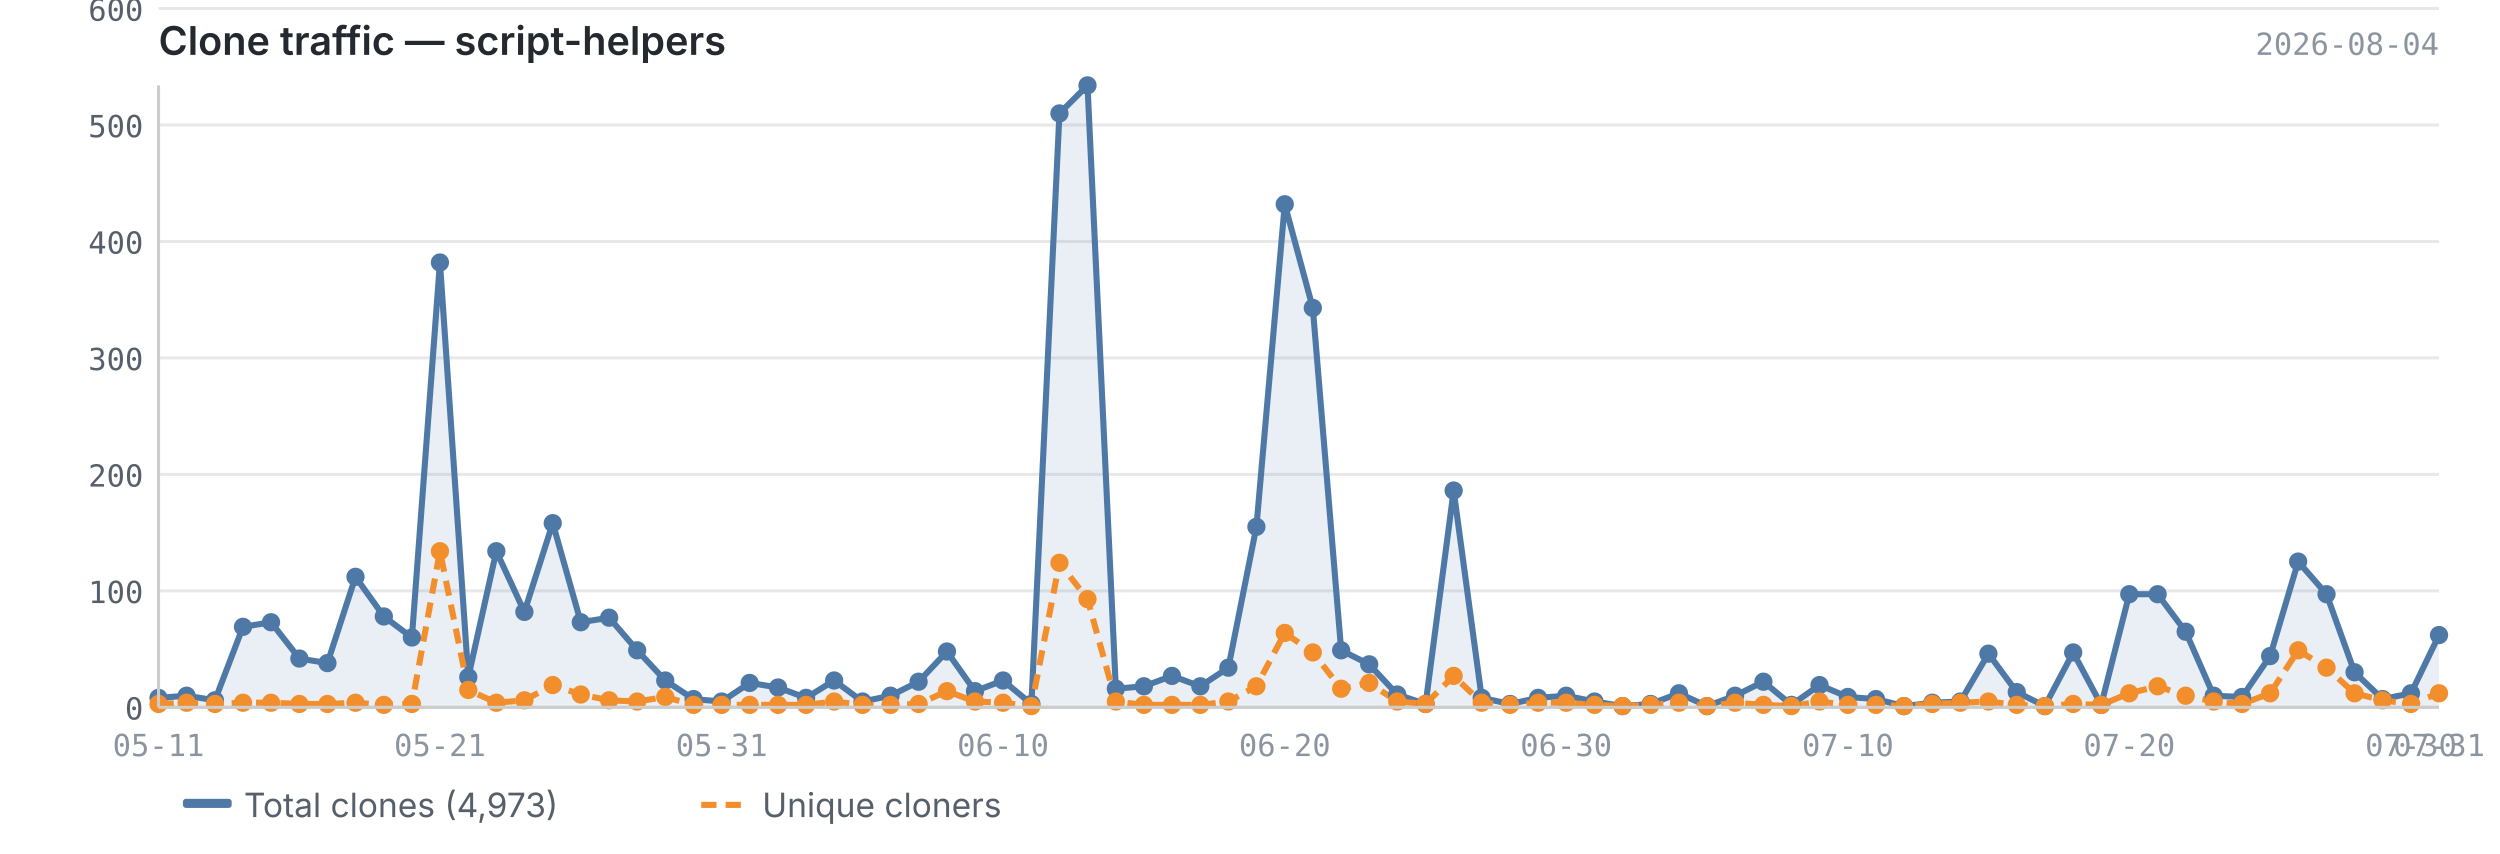
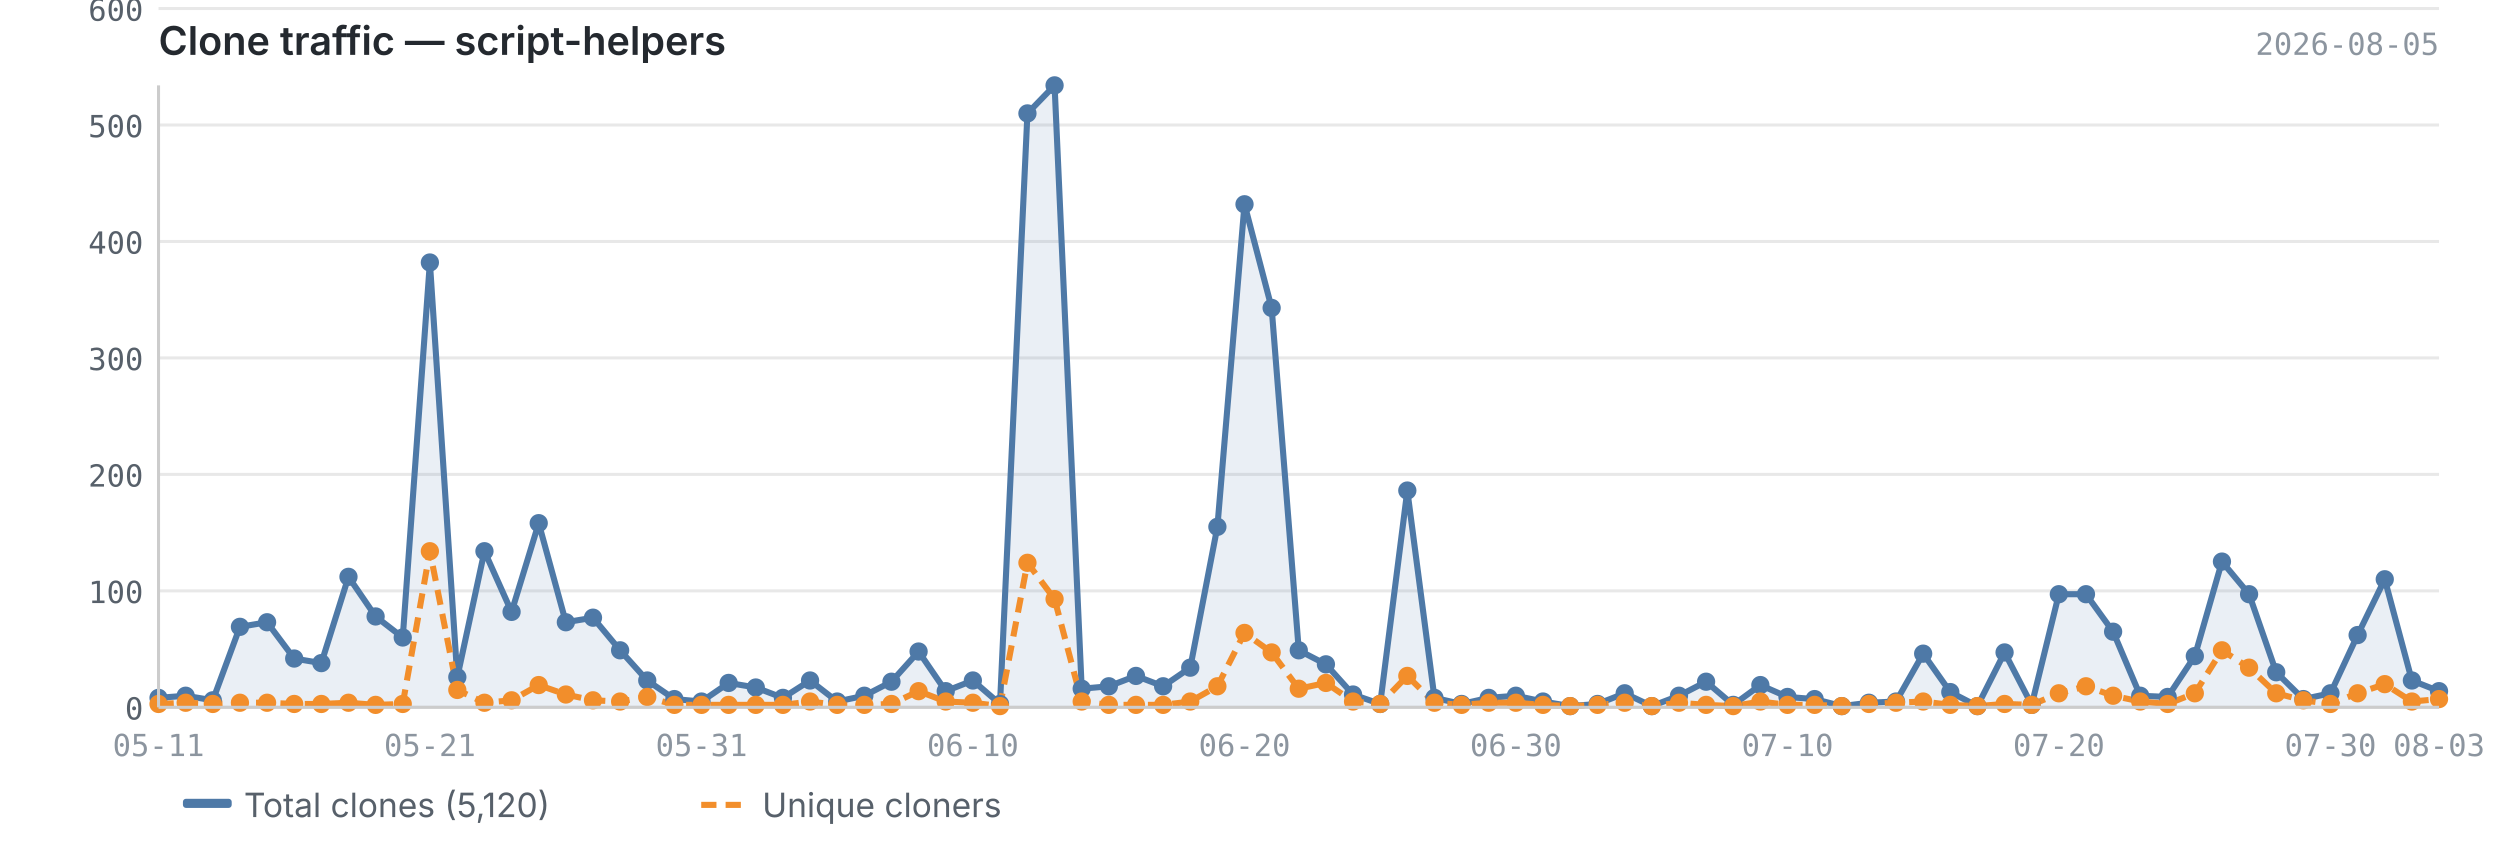
<svg xmlns="http://www.w3.org/2000/svg" viewBox="0 0 820 280" width="820" height="280">
  <text x="52" y="18" font-size="13" font-weight="600" fill="#24292f" font-family="-apple-system, BlinkMacSystemFont, 'Segoe UI', sans-serif">Clone traffic — script-helpers</text>
-   <text x="800" y="18" font-size="10" fill="#8c959f" font-family="ui-monospace, SFMono-Regular, 'SF Mono', Menlo, monospace" text-anchor="end">2026-08-04</text>
+   <text x="800" y="18" font-size="10" fill="#8c959f" font-family="ui-monospace, SFMono-Regular, 'SF Mono', Menlo, monospace" text-anchor="end">2026-08-05</text>
  <line x1="52" y1="232.0" x2="800" y2="232.0" stroke="#e8e8e8" stroke-width="1" />
  <line x1="52" y1="193.8" x2="800" y2="193.8" stroke="#e8e8e8" stroke-width="1" />
  <line x1="52" y1="155.6" x2="800" y2="155.6" stroke="#e8e8e8" stroke-width="1" />
  <line x1="52" y1="117.4" x2="800" y2="117.4" stroke="#e8e8e8" stroke-width="1" />
  <line x1="52" y1="79.2" x2="800" y2="79.2" stroke="#e8e8e8" stroke-width="1" />
  <line x1="52" y1="41.0" x2="800" y2="41.0" stroke="#e8e8e8" stroke-width="1" />
  <line x1="52" y1="2.8" x2="800" y2="2.8" stroke="#e8e8e8" stroke-width="1" />
-   <path d="M52.0,228.9 L52.0,228.9 L61.2,228.2 L70.5,229.7 L79.7,205.6 L88.9,204.1 L98.2,216.0 L107.4,217.5 L116.6,189.2 L125.9,202.2 L135.1,209.1 L144.3,86.1 L153.6,222.1 L162.8,180.8 L172.0,200.7 L181.3,171.6 L190.5,204.1 L199.8,202.6 L209.0,213.3 L218.2,223.2 L227.5,229.3 L236.7,230.1 L245.9,224.0 L255.2,225.5 L264.4,228.9 L273.6,223.2 L282.9,230.1 L292.1,228.2 L301.3,223.6 L310.6,213.7 L319.8,226.7 L329.0,223.2 L338.3,230.9 L347.5,37.2 L356.7,28.0 L366.0,225.9 L375.2,225.1 L384.4,221.7 L393.7,225.1 L402.9,219.0 L412.1,172.8 L421.4,67.0 L430.6,101.0 L439.9,213.3 L449.1,217.9 L458.3,227.8 L467.6,230.9 L476.8,160.9 L486.0,228.9 L495.3,230.9 L504.5,228.9 L513.7,228.2 L523.0,230.1 L532.2,231.6 L541.4,230.9 L550.7,227.4 L559.9,231.6 L569.1,228.2 L578.4,223.6 L587.6,231.2 L596.8,224.7 L606.1,228.6 L615.3,229.3 L624.5,231.6 L633.8,230.5 L643.0,230.1 L652.2,214.4 L661.5,227.0 L670.7,231.6 L680.0,214.0 L689.2,231.2 L698.4,194.9 L707.7,194.9 L716.9,207.2 L726.1,228.2 L735.4,228.6 L744.6,215.2 L753.8,184.2 L763.1,194.9 L772.3,220.5 L781.5,229.3 L790.8,227.4 L800.0,208.3 L800.0,232.0 L52.0,232.0Z" fill="#4e79a7" opacity="0.12" />
-   <polyline points="52.0,228.9 61.2,228.2 70.5,229.7 79.7,205.6 88.9,204.1 98.2,216.0 107.4,217.5 116.6,189.2 125.9,202.2 135.1,209.1 144.3,86.1 153.6,222.1 162.8,180.8 172.0,200.7 181.3,171.6 190.5,204.1 199.8,202.6 209.0,213.3 218.2,223.2 227.5,229.3 236.7,230.1 245.9,224.0 255.2,225.5 264.4,228.9 273.6,223.2 282.9,230.1 292.1,228.2 301.3,223.6 310.6,213.7 319.8,226.7 329.0,223.2 338.3,230.9 347.5,37.2 356.7,28.0 366.0,225.9 375.2,225.1 384.4,221.7 393.7,225.1 402.9,219.0 412.1,172.8 421.4,67.0 430.6,101.0 439.9,213.3 449.1,217.9 458.3,227.8 467.6,230.9 476.8,160.9 486.0,228.9 495.3,230.9 504.5,228.9 513.7,228.2 523.0,230.1 532.2,231.6 541.4,230.9 550.7,227.4 559.9,231.6 569.1,228.2 578.4,223.6 587.6,231.2 596.8,224.7 606.1,228.6 615.3,229.3 624.5,231.6 633.8,230.5 643.0,230.1 652.2,214.4 661.5,227.0 670.7,231.6 680.0,214.0 689.2,231.2 698.4,194.9 707.7,194.9 716.9,207.2 726.1,228.2 735.4,228.6 744.6,215.2 753.8,184.2 763.1,194.9 772.3,220.5 781.5,229.3 790.8,227.4 800.0,208.3" fill="none" stroke="#4e79a7" stroke-width="2" stroke-linejoin="round" />
-   <polyline points="52.0,230.9 61.2,230.5 70.5,230.9 79.7,230.5 88.9,230.5 98.2,230.9 107.4,230.9 116.6,230.5 125.9,231.2 135.1,230.9 144.3,180.8 153.6,226.3 162.8,230.5 172.0,229.7 181.3,224.7 190.5,227.8 199.8,229.7 209.0,230.1 218.2,228.6 227.5,231.2 236.7,231.2 245.9,231.2 255.2,231.2 264.4,231.2 273.6,230.1 282.9,231.2 292.1,231.2 301.3,230.9 310.6,226.7 319.8,230.1 329.0,230.5 338.3,231.6 347.5,184.6 356.7,196.5 366.0,230.1 375.2,231.2 384.4,231.2 393.7,231.2 402.9,230.1 412.1,225.1 421.4,207.6 430.6,214.0 439.9,225.9 449.1,224.0 458.3,230.1 467.6,230.9 476.8,221.7 486.0,230.5 495.3,231.2 504.5,230.5 513.7,230.5 523.0,231.2 532.2,231.6 541.4,231.2 550.7,230.5 559.9,231.6 569.1,230.5 578.4,231.2 587.6,231.6 596.8,230.1 606.1,231.2 615.3,231.2 624.5,231.6 633.8,230.9 643.0,230.5 652.2,230.1 661.5,231.2 670.7,231.6 680.0,230.9 689.2,231.2 698.4,227.4 707.7,225.1 716.9,228.2 726.1,230.1 735.4,230.9 744.6,227.4 753.8,213.3 763.1,219.0 772.3,227.4 781.5,229.7 790.8,230.9 800.0,227.4" fill="none" stroke="#f28e2b" stroke-width="2" stroke-linejoin="round" stroke-dasharray="5,3" />
+   <path d="M52.0,228.9 L52.0,228.9 L60.9,228.2 L69.8,229.7 L78.7,205.6 L87.6,204.1 L96.5,216.0 L105.4,217.5 L114.3,189.2 L123.2,202.2 L132.1,209.1 L141.0,86.1 L150.0,222.1 L158.9,180.8 L167.8,200.7 L176.7,171.6 L185.6,204.1 L194.5,202.6 L203.4,213.3 L212.3,223.2 L221.2,229.3 L230.1,230.1 L239.0,224.0 L247.9,225.5 L256.8,228.9 L265.7,223.2 L274.6,230.1 L283.5,228.2 L292.4,223.6 L301.3,213.7 L310.2,226.7 L319.1,223.2 L328.0,230.9 L337.0,37.2 L345.9,28.0 L354.8,225.9 L363.7,225.1 L372.6,221.7 L381.5,225.1 L390.4,219.0 L399.3,172.8 L408.2,67.0 L417.1,101.0 L426.0,213.3 L434.9,217.9 L443.8,227.8 L452.7,230.9 L461.6,160.9 L470.5,228.9 L479.4,230.9 L488.3,228.9 L497.2,228.2 L506.1,230.1 L515.0,231.6 L524.0,230.9 L532.9,227.4 L541.8,231.6 L550.7,228.2 L559.6,223.6 L568.5,231.2 L577.4,224.7 L586.3,228.6 L595.2,229.3 L604.1,231.6 L613.0,230.5 L621.9,230.1 L630.8,214.4 L639.7,227.0 L648.6,231.6 L657.5,214.0 L666.4,231.2 L675.3,194.9 L684.2,194.9 L693.1,207.2 L702.0,228.2 L711.0,228.6 L719.9,215.2 L728.8,184.2 L737.7,194.9 L746.6,220.5 L755.5,229.3 L764.4,227.4 L773.3,208.3 L782.2,190.0 L791.1,223.2 L800.0,226.7 L800.0,232.0 L52.0,232.0Z" fill="#4e79a7" opacity="0.12" />
+   <polyline points="52.0,228.9 60.9,228.2 69.8,229.7 78.7,205.6 87.6,204.1 96.5,216.0 105.4,217.5 114.3,189.2 123.2,202.2 132.1,209.1 141.0,86.1 150.0,222.1 158.9,180.8 167.8,200.7 176.7,171.6 185.6,204.1 194.5,202.6 203.4,213.3 212.3,223.2 221.2,229.3 230.1,230.1 239.0,224.0 247.9,225.5 256.8,228.9 265.7,223.2 274.6,230.1 283.5,228.2 292.4,223.6 301.3,213.7 310.2,226.7 319.1,223.2 328.0,230.9 337.0,37.2 345.9,28.0 354.8,225.9 363.7,225.1 372.6,221.7 381.5,225.1 390.4,219.0 399.3,172.8 408.2,67.0 417.1,101.0 426.0,213.3 434.9,217.9 443.8,227.8 452.7,230.9 461.6,160.9 470.5,228.9 479.4,230.9 488.3,228.9 497.2,228.2 506.1,230.1 515.0,231.6 524.0,230.9 532.9,227.4 541.8,231.6 550.7,228.2 559.6,223.6 568.5,231.2 577.4,224.7 586.3,228.6 595.2,229.3 604.1,231.6 613.0,230.5 621.9,230.1 630.8,214.4 639.7,227.0 648.6,231.6 657.5,214.0 666.4,231.2 675.3,194.9 684.2,194.9 693.1,207.2 702.0,228.2 711.0,228.6 719.9,215.2 728.8,184.2 737.7,194.9 746.6,220.5 755.5,229.3 764.4,227.4 773.3,208.3 782.2,190.0 791.1,223.2 800.0,226.7" fill="none" stroke="#4e79a7" stroke-width="2" stroke-linejoin="round" />
+   <polyline points="52.0,230.9 60.9,230.5 69.8,230.9 78.7,230.5 87.6,230.5 96.5,230.9 105.4,230.9 114.3,230.5 123.2,231.2 132.1,230.9 141.0,180.8 150.0,226.3 158.9,230.5 167.8,229.7 176.7,224.7 185.6,227.8 194.5,229.7 203.4,230.1 212.3,228.6 221.2,231.2 230.1,231.2 239.0,231.2 247.9,231.2 256.8,231.2 265.7,230.1 274.6,231.2 283.5,231.2 292.4,230.9 301.3,226.7 310.2,230.1 319.1,230.5 328.0,231.6 337.0,184.6 345.9,196.5 354.8,230.1 363.7,231.2 372.6,231.2 381.5,231.2 390.4,230.1 399.3,225.1 408.2,207.6 417.1,214.0 426.0,225.9 434.9,224.0 443.8,230.1 452.7,230.9 461.6,221.7 470.5,230.5 479.4,231.2 488.3,230.5 497.2,230.5 506.1,231.2 515.0,231.6 524.0,231.2 532.9,230.5 541.8,231.6 550.7,230.5 559.6,231.2 568.5,231.6 577.4,230.1 586.3,231.2 595.2,231.2 604.1,231.6 613.0,230.9 621.9,230.5 630.8,230.1 639.7,231.2 648.6,231.6 657.5,230.9 666.4,231.2 675.3,227.4 684.2,225.1 693.1,228.2 702.0,230.1 711.0,230.9 719.9,227.4 728.8,213.3 737.7,219.0 746.6,227.4 755.5,229.7 764.4,230.9 773.3,227.4 782.2,224.4 791.1,230.1 800.0,229.3" fill="none" stroke="#f28e2b" stroke-width="2" stroke-linejoin="round" stroke-dasharray="5,3" />
  <circle cx="52.0" cy="228.9" r="3" fill="#4e79a7" />
-   <circle cx="61.2" cy="228.2" r="3" fill="#4e79a7" />
-   <circle cx="70.5" cy="229.7" r="3" fill="#4e79a7" />
-   <circle cx="79.7" cy="205.6" r="3" fill="#4e79a7" />
-   <circle cx="88.9" cy="204.1" r="3" fill="#4e79a7" />
-   <circle cx="98.2" cy="216.0" r="3" fill="#4e79a7" />
-   <circle cx="107.4" cy="217.5" r="3" fill="#4e79a7" />
-   <circle cx="116.6" cy="189.2" r="3" fill="#4e79a7" />
-   <circle cx="125.9" cy="202.2" r="3" fill="#4e79a7" />
-   <circle cx="135.1" cy="209.1" r="3" fill="#4e79a7" />
-   <circle cx="144.3" cy="86.1" r="3" fill="#4e79a7" />
-   <circle cx="153.6" cy="222.1" r="3" fill="#4e79a7" />
-   <circle cx="162.8" cy="180.8" r="3" fill="#4e79a7" />
-   <circle cx="172.0" cy="200.7" r="3" fill="#4e79a7" />
-   <circle cx="181.3" cy="171.6" r="3" fill="#4e79a7" />
-   <circle cx="190.5" cy="204.1" r="3" fill="#4e79a7" />
-   <circle cx="199.8" cy="202.6" r="3" fill="#4e79a7" />
-   <circle cx="209.0" cy="213.3" r="3" fill="#4e79a7" />
-   <circle cx="218.2" cy="223.2" r="3" fill="#4e79a7" />
-   <circle cx="227.5" cy="229.3" r="3" fill="#4e79a7" />
-   <circle cx="236.7" cy="230.1" r="3" fill="#4e79a7" />
-   <circle cx="245.9" cy="224.0" r="3" fill="#4e79a7" />
-   <circle cx="255.2" cy="225.5" r="3" fill="#4e79a7" />
-   <circle cx="264.4" cy="228.9" r="3" fill="#4e79a7" />
-   <circle cx="273.6" cy="223.2" r="3" fill="#4e79a7" />
-   <circle cx="282.9" cy="230.1" r="3" fill="#4e79a7" />
-   <circle cx="292.1" cy="228.2" r="3" fill="#4e79a7" />
-   <circle cx="301.3" cy="223.6" r="3" fill="#4e79a7" />
-   <circle cx="310.6" cy="213.7" r="3" fill="#4e79a7" />
-   <circle cx="319.8" cy="226.7" r="3" fill="#4e79a7" />
-   <circle cx="329.0" cy="223.2" r="3" fill="#4e79a7" />
-   <circle cx="338.3" cy="230.9" r="3" fill="#4e79a7" />
-   <circle cx="347.5" cy="37.2" r="3" fill="#4e79a7" />
-   <circle cx="356.7" cy="28.0" r="3" fill="#4e79a7" />
-   <circle cx="366.0" cy="225.9" r="3" fill="#4e79a7" />
-   <circle cx="375.2" cy="225.1" r="3" fill="#4e79a7" />
-   <circle cx="384.4" cy="221.7" r="3" fill="#4e79a7" />
-   <circle cx="393.7" cy="225.1" r="3" fill="#4e79a7" />
-   <circle cx="402.9" cy="219.0" r="3" fill="#4e79a7" />
-   <circle cx="412.1" cy="172.8" r="3" fill="#4e79a7" />
-   <circle cx="421.4" cy="67.0" r="3" fill="#4e79a7" />
-   <circle cx="430.6" cy="101.0" r="3" fill="#4e79a7" />
-   <circle cx="439.9" cy="213.3" r="3" fill="#4e79a7" />
-   <circle cx="449.1" cy="217.9" r="3" fill="#4e79a7" />
-   <circle cx="458.3" cy="227.8" r="3" fill="#4e79a7" />
-   <circle cx="467.6" cy="230.9" r="3" fill="#4e79a7" />
-   <circle cx="476.8" cy="160.9" r="3" fill="#4e79a7" />
-   <circle cx="486.0" cy="228.9" r="3" fill="#4e79a7" />
-   <circle cx="495.3" cy="230.9" r="3" fill="#4e79a7" />
-   <circle cx="504.5" cy="228.9" r="3" fill="#4e79a7" />
-   <circle cx="513.7" cy="228.2" r="3" fill="#4e79a7" />
-   <circle cx="523.0" cy="230.1" r="3" fill="#4e79a7" />
-   <circle cx="532.2" cy="231.6" r="3" fill="#4e79a7" />
-   <circle cx="541.4" cy="230.9" r="3" fill="#4e79a7" />
-   <circle cx="550.7" cy="227.4" r="3" fill="#4e79a7" />
-   <circle cx="559.9" cy="231.6" r="3" fill="#4e79a7" />
-   <circle cx="569.1" cy="228.2" r="3" fill="#4e79a7" />
-   <circle cx="578.4" cy="223.6" r="3" fill="#4e79a7" />
-   <circle cx="587.6" cy="231.2" r="3" fill="#4e79a7" />
-   <circle cx="596.8" cy="224.7" r="3" fill="#4e79a7" />
-   <circle cx="606.1" cy="228.6" r="3" fill="#4e79a7" />
-   <circle cx="615.3" cy="229.3" r="3" fill="#4e79a7" />
-   <circle cx="624.5" cy="231.6" r="3" fill="#4e79a7" />
-   <circle cx="633.8" cy="230.5" r="3" fill="#4e79a7" />
-   <circle cx="643.0" cy="230.1" r="3" fill="#4e79a7" />
-   <circle cx="652.2" cy="214.4" r="3" fill="#4e79a7" />
-   <circle cx="661.5" cy="227.0" r="3" fill="#4e79a7" />
-   <circle cx="670.7" cy="231.6" r="3" fill="#4e79a7" />
-   <circle cx="680.0" cy="214.0" r="3" fill="#4e79a7" />
-   <circle cx="689.2" cy="231.2" r="3" fill="#4e79a7" />
-   <circle cx="698.4" cy="194.9" r="3" fill="#4e79a7" />
-   <circle cx="707.7" cy="194.9" r="3" fill="#4e79a7" />
-   <circle cx="716.9" cy="207.2" r="3" fill="#4e79a7" />
-   <circle cx="726.1" cy="228.2" r="3" fill="#4e79a7" />
-   <circle cx="735.4" cy="228.6" r="3" fill="#4e79a7" />
-   <circle cx="744.6" cy="215.2" r="3" fill="#4e79a7" />
-   <circle cx="753.8" cy="184.2" r="3" fill="#4e79a7" />
-   <circle cx="763.1" cy="194.9" r="3" fill="#4e79a7" />
-   <circle cx="772.3" cy="220.5" r="3" fill="#4e79a7" />
-   <circle cx="781.5" cy="229.3" r="3" fill="#4e79a7" />
-   <circle cx="790.8" cy="227.4" r="3" fill="#4e79a7" />
-   <circle cx="800.0" cy="208.3" r="3" fill="#4e79a7" />
+   <circle cx="60.9" cy="228.2" r="3" fill="#4e79a7" />
+   <circle cx="69.8" cy="229.7" r="3" fill="#4e79a7" />
+   <circle cx="78.7" cy="205.6" r="3" fill="#4e79a7" />
+   <circle cx="87.6" cy="204.1" r="3" fill="#4e79a7" />
+   <circle cx="96.5" cy="216.0" r="3" fill="#4e79a7" />
+   <circle cx="105.4" cy="217.5" r="3" fill="#4e79a7" />
+   <circle cx="114.3" cy="189.2" r="3" fill="#4e79a7" />
+   <circle cx="123.2" cy="202.2" r="3" fill="#4e79a7" />
+   <circle cx="132.1" cy="209.1" r="3" fill="#4e79a7" />
+   <circle cx="141.0" cy="86.1" r="3" fill="#4e79a7" />
+   <circle cx="150.0" cy="222.1" r="3" fill="#4e79a7" />
+   <circle cx="158.9" cy="180.8" r="3" fill="#4e79a7" />
+   <circle cx="167.8" cy="200.7" r="3" fill="#4e79a7" />
+   <circle cx="176.7" cy="171.6" r="3" fill="#4e79a7" />
+   <circle cx="185.6" cy="204.1" r="3" fill="#4e79a7" />
+   <circle cx="194.5" cy="202.6" r="3" fill="#4e79a7" />
+   <circle cx="203.4" cy="213.3" r="3" fill="#4e79a7" />
+   <circle cx="212.3" cy="223.2" r="3" fill="#4e79a7" />
+   <circle cx="221.2" cy="229.3" r="3" fill="#4e79a7" />
+   <circle cx="230.1" cy="230.1" r="3" fill="#4e79a7" />
+   <circle cx="239.0" cy="224.0" r="3" fill="#4e79a7" />
+   <circle cx="247.9" cy="225.5" r="3" fill="#4e79a7" />
+   <circle cx="256.8" cy="228.9" r="3" fill="#4e79a7" />
+   <circle cx="265.7" cy="223.2" r="3" fill="#4e79a7" />
+   <circle cx="274.6" cy="230.1" r="3" fill="#4e79a7" />
+   <circle cx="283.5" cy="228.2" r="3" fill="#4e79a7" />
+   <circle cx="292.4" cy="223.6" r="3" fill="#4e79a7" />
+   <circle cx="301.3" cy="213.7" r="3" fill="#4e79a7" />
+   <circle cx="310.2" cy="226.7" r="3" fill="#4e79a7" />
+   <circle cx="319.1" cy="223.2" r="3" fill="#4e79a7" />
+   <circle cx="328.0" cy="230.9" r="3" fill="#4e79a7" />
+   <circle cx="337.0" cy="37.2" r="3" fill="#4e79a7" />
+   <circle cx="345.9" cy="28.0" r="3" fill="#4e79a7" />
+   <circle cx="354.8" cy="225.9" r="3" fill="#4e79a7" />
+   <circle cx="363.7" cy="225.1" r="3" fill="#4e79a7" />
+   <circle cx="372.6" cy="221.7" r="3" fill="#4e79a7" />
+   <circle cx="381.5" cy="225.1" r="3" fill="#4e79a7" />
+   <circle cx="390.4" cy="219.0" r="3" fill="#4e79a7" />
+   <circle cx="399.3" cy="172.8" r="3" fill="#4e79a7" />
+   <circle cx="408.2" cy="67.0" r="3" fill="#4e79a7" />
+   <circle cx="417.1" cy="101.0" r="3" fill="#4e79a7" />
+   <circle cx="426.0" cy="213.3" r="3" fill="#4e79a7" />
+   <circle cx="434.9" cy="217.9" r="3" fill="#4e79a7" />
+   <circle cx="443.8" cy="227.8" r="3" fill="#4e79a7" />
+   <circle cx="452.7" cy="230.9" r="3" fill="#4e79a7" />
+   <circle cx="461.6" cy="160.9" r="3" fill="#4e79a7" />
+   <circle cx="470.5" cy="228.9" r="3" fill="#4e79a7" />
+   <circle cx="479.4" cy="230.9" r="3" fill="#4e79a7" />
+   <circle cx="488.3" cy="228.9" r="3" fill="#4e79a7" />
+   <circle cx="497.2" cy="228.2" r="3" fill="#4e79a7" />
+   <circle cx="506.1" cy="230.1" r="3" fill="#4e79a7" />
+   <circle cx="515.0" cy="231.6" r="3" fill="#4e79a7" />
+   <circle cx="524.0" cy="230.9" r="3" fill="#4e79a7" />
+   <circle cx="532.9" cy="227.4" r="3" fill="#4e79a7" />
+   <circle cx="541.8" cy="231.6" r="3" fill="#4e79a7" />
+   <circle cx="550.7" cy="228.2" r="3" fill="#4e79a7" />
+   <circle cx="559.6" cy="223.6" r="3" fill="#4e79a7" />
+   <circle cx="568.5" cy="231.2" r="3" fill="#4e79a7" />
+   <circle cx="577.4" cy="224.7" r="3" fill="#4e79a7" />
+   <circle cx="586.3" cy="228.6" r="3" fill="#4e79a7" />
+   <circle cx="595.2" cy="229.3" r="3" fill="#4e79a7" />
+   <circle cx="604.1" cy="231.6" r="3" fill="#4e79a7" />
+   <circle cx="613.0" cy="230.5" r="3" fill="#4e79a7" />
+   <circle cx="621.9" cy="230.1" r="3" fill="#4e79a7" />
+   <circle cx="630.8" cy="214.4" r="3" fill="#4e79a7" />
+   <circle cx="639.7" cy="227.0" r="3" fill="#4e79a7" />
+   <circle cx="648.6" cy="231.6" r="3" fill="#4e79a7" />
+   <circle cx="657.5" cy="214.0" r="3" fill="#4e79a7" />
+   <circle cx="666.4" cy="231.2" r="3" fill="#4e79a7" />
+   <circle cx="675.3" cy="194.9" r="3" fill="#4e79a7" />
+   <circle cx="684.2" cy="194.9" r="3" fill="#4e79a7" />
+   <circle cx="693.1" cy="207.2" r="3" fill="#4e79a7" />
+   <circle cx="702.0" cy="228.2" r="3" fill="#4e79a7" />
+   <circle cx="711.0" cy="228.6" r="3" fill="#4e79a7" />
+   <circle cx="719.9" cy="215.2" r="3" fill="#4e79a7" />
+   <circle cx="728.8" cy="184.2" r="3" fill="#4e79a7" />
+   <circle cx="737.7" cy="194.9" r="3" fill="#4e79a7" />
+   <circle cx="746.6" cy="220.5" r="3" fill="#4e79a7" />
+   <circle cx="755.5" cy="229.3" r="3" fill="#4e79a7" />
+   <circle cx="764.4" cy="227.4" r="3" fill="#4e79a7" />
+   <circle cx="773.3" cy="208.3" r="3" fill="#4e79a7" />
+   <circle cx="782.2" cy="190.0" r="3" fill="#4e79a7" />
+   <circle cx="791.1" cy="223.2" r="3" fill="#4e79a7" />
+   <circle cx="800.0" cy="226.7" r="3" fill="#4e79a7" />
  <circle cx="52.0" cy="230.9" r="3" fill="#f28e2b" />
-   <circle cx="61.2" cy="230.5" r="3" fill="#f28e2b" />
-   <circle cx="70.5" cy="230.9" r="3" fill="#f28e2b" />
-   <circle cx="79.7" cy="230.5" r="3" fill="#f28e2b" />
-   <circle cx="88.9" cy="230.5" r="3" fill="#f28e2b" />
-   <circle cx="98.2" cy="230.9" r="3" fill="#f28e2b" />
-   <circle cx="107.4" cy="230.9" r="3" fill="#f28e2b" />
-   <circle cx="116.6" cy="230.5" r="3" fill="#f28e2b" />
-   <circle cx="125.9" cy="231.2" r="3" fill="#f28e2b" />
-   <circle cx="135.1" cy="230.9" r="3" fill="#f28e2b" />
-   <circle cx="144.3" cy="180.8" r="3" fill="#f28e2b" />
-   <circle cx="153.6" cy="226.3" r="3" fill="#f28e2b" />
-   <circle cx="162.8" cy="230.5" r="3" fill="#f28e2b" />
-   <circle cx="172.0" cy="229.7" r="3" fill="#f28e2b" />
-   <circle cx="181.3" cy="224.7" r="3" fill="#f28e2b" />
-   <circle cx="190.5" cy="227.8" r="3" fill="#f28e2b" />
-   <circle cx="199.8" cy="229.7" r="3" fill="#f28e2b" />
-   <circle cx="209.0" cy="230.1" r="3" fill="#f28e2b" />
-   <circle cx="218.2" cy="228.6" r="3" fill="#f28e2b" />
-   <circle cx="227.5" cy="231.2" r="3" fill="#f28e2b" />
-   <circle cx="236.7" cy="231.2" r="3" fill="#f28e2b" />
-   <circle cx="245.9" cy="231.2" r="3" fill="#f28e2b" />
-   <circle cx="255.2" cy="231.2" r="3" fill="#f28e2b" />
-   <circle cx="264.4" cy="231.2" r="3" fill="#f28e2b" />
-   <circle cx="273.6" cy="230.1" r="3" fill="#f28e2b" />
-   <circle cx="282.9" cy="231.2" r="3" fill="#f28e2b" />
-   <circle cx="292.1" cy="231.2" r="3" fill="#f28e2b" />
-   <circle cx="301.3" cy="230.9" r="3" fill="#f28e2b" />
-   <circle cx="310.6" cy="226.7" r="3" fill="#f28e2b" />
-   <circle cx="319.8" cy="230.1" r="3" fill="#f28e2b" />
-   <circle cx="329.0" cy="230.5" r="3" fill="#f28e2b" />
-   <circle cx="338.3" cy="231.6" r="3" fill="#f28e2b" />
-   <circle cx="347.5" cy="184.6" r="3" fill="#f28e2b" />
-   <circle cx="356.7" cy="196.5" r="3" fill="#f28e2b" />
-   <circle cx="366.0" cy="230.1" r="3" fill="#f28e2b" />
-   <circle cx="375.2" cy="231.2" r="3" fill="#f28e2b" />
-   <circle cx="384.4" cy="231.2" r="3" fill="#f28e2b" />
-   <circle cx="393.7" cy="231.2" r="3" fill="#f28e2b" />
-   <circle cx="402.9" cy="230.1" r="3" fill="#f28e2b" />
-   <circle cx="412.1" cy="225.1" r="3" fill="#f28e2b" />
-   <circle cx="421.4" cy="207.6" r="3" fill="#f28e2b" />
-   <circle cx="430.6" cy="214.0" r="3" fill="#f28e2b" />
-   <circle cx="439.9" cy="225.9" r="3" fill="#f28e2b" />
-   <circle cx="449.1" cy="224.0" r="3" fill="#f28e2b" />
-   <circle cx="458.3" cy="230.1" r="3" fill="#f28e2b" />
-   <circle cx="467.6" cy="230.9" r="3" fill="#f28e2b" />
-   <circle cx="476.8" cy="221.7" r="3" fill="#f28e2b" />
-   <circle cx="486.0" cy="230.5" r="3" fill="#f28e2b" />
-   <circle cx="495.3" cy="231.2" r="3" fill="#f28e2b" />
-   <circle cx="504.5" cy="230.5" r="3" fill="#f28e2b" />
-   <circle cx="513.7" cy="230.5" r="3" fill="#f28e2b" />
-   <circle cx="523.0" cy="231.2" r="3" fill="#f28e2b" />
-   <circle cx="532.2" cy="231.6" r="3" fill="#f28e2b" />
-   <circle cx="541.4" cy="231.2" r="3" fill="#f28e2b" />
+   <circle cx="60.9" cy="230.5" r="3" fill="#f28e2b" />
+   <circle cx="69.8" cy="230.9" r="3" fill="#f28e2b" />
+   <circle cx="78.7" cy="230.5" r="3" fill="#f28e2b" />
+   <circle cx="87.6" cy="230.5" r="3" fill="#f28e2b" />
+   <circle cx="96.5" cy="230.9" r="3" fill="#f28e2b" />
+   <circle cx="105.4" cy="230.9" r="3" fill="#f28e2b" />
+   <circle cx="114.3" cy="230.5" r="3" fill="#f28e2b" />
+   <circle cx="123.2" cy="231.2" r="3" fill="#f28e2b" />
+   <circle cx="132.1" cy="230.9" r="3" fill="#f28e2b" />
+   <circle cx="141.0" cy="180.8" r="3" fill="#f28e2b" />
+   <circle cx="150.0" cy="226.3" r="3" fill="#f28e2b" />
+   <circle cx="158.9" cy="230.5" r="3" fill="#f28e2b" />
+   <circle cx="167.8" cy="229.7" r="3" fill="#f28e2b" />
+   <circle cx="176.7" cy="224.7" r="3" fill="#f28e2b" />
+   <circle cx="185.6" cy="227.8" r="3" fill="#f28e2b" />
+   <circle cx="194.5" cy="229.7" r="3" fill="#f28e2b" />
+   <circle cx="203.4" cy="230.1" r="3" fill="#f28e2b" />
+   <circle cx="212.3" cy="228.6" r="3" fill="#f28e2b" />
+   <circle cx="221.2" cy="231.2" r="3" fill="#f28e2b" />
+   <circle cx="230.1" cy="231.2" r="3" fill="#f28e2b" />
+   <circle cx="239.0" cy="231.2" r="3" fill="#f28e2b" />
+   <circle cx="247.9" cy="231.2" r="3" fill="#f28e2b" />
+   <circle cx="256.8" cy="231.2" r="3" fill="#f28e2b" />
+   <circle cx="265.7" cy="230.1" r="3" fill="#f28e2b" />
+   <circle cx="274.6" cy="231.2" r="3" fill="#f28e2b" />
+   <circle cx="283.5" cy="231.2" r="3" fill="#f28e2b" />
+   <circle cx="292.4" cy="230.9" r="3" fill="#f28e2b" />
+   <circle cx="301.3" cy="226.7" r="3" fill="#f28e2b" />
+   <circle cx="310.2" cy="230.1" r="3" fill="#f28e2b" />
+   <circle cx="319.1" cy="230.5" r="3" fill="#f28e2b" />
+   <circle cx="328.0" cy="231.6" r="3" fill="#f28e2b" />
+   <circle cx="337.0" cy="184.6" r="3" fill="#f28e2b" />
+   <circle cx="345.9" cy="196.5" r="3" fill="#f28e2b" />
+   <circle cx="354.8" cy="230.1" r="3" fill="#f28e2b" />
+   <circle cx="363.7" cy="231.2" r="3" fill="#f28e2b" />
+   <circle cx="372.6" cy="231.2" r="3" fill="#f28e2b" />
+   <circle cx="381.5" cy="231.2" r="3" fill="#f28e2b" />
+   <circle cx="390.4" cy="230.1" r="3" fill="#f28e2b" />
+   <circle cx="399.3" cy="225.1" r="3" fill="#f28e2b" />
+   <circle cx="408.2" cy="207.6" r="3" fill="#f28e2b" />
+   <circle cx="417.1" cy="214.0" r="3" fill="#f28e2b" />
+   <circle cx="426.0" cy="225.9" r="3" fill="#f28e2b" />
+   <circle cx="434.9" cy="224.0" r="3" fill="#f28e2b" />
+   <circle cx="443.8" cy="230.1" r="3" fill="#f28e2b" />
+   <circle cx="452.7" cy="230.9" r="3" fill="#f28e2b" />
+   <circle cx="461.6" cy="221.7" r="3" fill="#f28e2b" />
+   <circle cx="470.5" cy="230.5" r="3" fill="#f28e2b" />
+   <circle cx="479.4" cy="231.2" r="3" fill="#f28e2b" />
+   <circle cx="488.3" cy="230.5" r="3" fill="#f28e2b" />
+   <circle cx="497.2" cy="230.5" r="3" fill="#f28e2b" />
+   <circle cx="506.1" cy="231.2" r="3" fill="#f28e2b" />
+   <circle cx="515.0" cy="231.6" r="3" fill="#f28e2b" />
+   <circle cx="524.0" cy="231.2" r="3" fill="#f28e2b" />
+   <circle cx="532.9" cy="230.5" r="3" fill="#f28e2b" />
+   <circle cx="541.8" cy="231.6" r="3" fill="#f28e2b" />
  <circle cx="550.7" cy="230.5" r="3" fill="#f28e2b" />
-   <circle cx="559.9" cy="231.6" r="3" fill="#f28e2b" />
-   <circle cx="569.1" cy="230.5" r="3" fill="#f28e2b" />
-   <circle cx="578.4" cy="231.2" r="3" fill="#f28e2b" />
-   <circle cx="587.6" cy="231.6" r="3" fill="#f28e2b" />
-   <circle cx="596.8" cy="230.1" r="3" fill="#f28e2b" />
-   <circle cx="606.1" cy="231.2" r="3" fill="#f28e2b" />
-   <circle cx="615.3" cy="231.2" r="3" fill="#f28e2b" />
-   <circle cx="624.5" cy="231.6" r="3" fill="#f28e2b" />
-   <circle cx="633.8" cy="230.9" r="3" fill="#f28e2b" />
-   <circle cx="643.0" cy="230.5" r="3" fill="#f28e2b" />
-   <circle cx="652.2" cy="230.1" r="3" fill="#f28e2b" />
-   <circle cx="661.5" cy="231.2" r="3" fill="#f28e2b" />
-   <circle cx="670.7" cy="231.6" r="3" fill="#f28e2b" />
-   <circle cx="680.0" cy="230.9" r="3" fill="#f28e2b" />
-   <circle cx="689.2" cy="231.2" r="3" fill="#f28e2b" />
-   <circle cx="698.4" cy="227.4" r="3" fill="#f28e2b" />
-   <circle cx="707.7" cy="225.1" r="3" fill="#f28e2b" />
-   <circle cx="716.9" cy="228.2" r="3" fill="#f28e2b" />
-   <circle cx="726.1" cy="230.1" r="3" fill="#f28e2b" />
-   <circle cx="735.4" cy="230.9" r="3" fill="#f28e2b" />
-   <circle cx="744.6" cy="227.4" r="3" fill="#f28e2b" />
-   <circle cx="753.8" cy="213.3" r="3" fill="#f28e2b" />
-   <circle cx="763.1" cy="219.0" r="3" fill="#f28e2b" />
-   <circle cx="772.3" cy="227.4" r="3" fill="#f28e2b" />
-   <circle cx="781.5" cy="229.7" r="3" fill="#f28e2b" />
-   <circle cx="790.8" cy="230.9" r="3" fill="#f28e2b" />
-   <circle cx="800.0" cy="227.4" r="3" fill="#f28e2b" />
+   <circle cx="559.6" cy="231.2" r="3" fill="#f28e2b" />
+   <circle cx="568.5" cy="231.6" r="3" fill="#f28e2b" />
+   <circle cx="577.4" cy="230.1" r="3" fill="#f28e2b" />
+   <circle cx="586.3" cy="231.2" r="3" fill="#f28e2b" />
+   <circle cx="595.2" cy="231.2" r="3" fill="#f28e2b" />
+   <circle cx="604.1" cy="231.6" r="3" fill="#f28e2b" />
+   <circle cx="613.0" cy="230.9" r="3" fill="#f28e2b" />
+   <circle cx="621.9" cy="230.5" r="3" fill="#f28e2b" />
+   <circle cx="630.8" cy="230.1" r="3" fill="#f28e2b" />
+   <circle cx="639.7" cy="231.2" r="3" fill="#f28e2b" />
+   <circle cx="648.6" cy="231.6" r="3" fill="#f28e2b" />
+   <circle cx="657.5" cy="230.9" r="3" fill="#f28e2b" />
+   <circle cx="666.4" cy="231.2" r="3" fill="#f28e2b" />
+   <circle cx="675.3" cy="227.4" r="3" fill="#f28e2b" />
+   <circle cx="684.2" cy="225.1" r="3" fill="#f28e2b" />
+   <circle cx="693.1" cy="228.2" r="3" fill="#f28e2b" />
+   <circle cx="702.0" cy="230.1" r="3" fill="#f28e2b" />
+   <circle cx="711.0" cy="230.9" r="3" fill="#f28e2b" />
+   <circle cx="719.9" cy="227.4" r="3" fill="#f28e2b" />
+   <circle cx="728.8" cy="213.3" r="3" fill="#f28e2b" />
+   <circle cx="737.7" cy="219.0" r="3" fill="#f28e2b" />
+   <circle cx="746.6" cy="227.4" r="3" fill="#f28e2b" />
+   <circle cx="755.5" cy="229.7" r="3" fill="#f28e2b" />
+   <circle cx="764.4" cy="230.9" r="3" fill="#f28e2b" />
+   <circle cx="773.3" cy="227.4" r="3" fill="#f28e2b" />
+   <circle cx="782.2" cy="224.4" r="3" fill="#f28e2b" />
+   <circle cx="791.1" cy="230.1" r="3" fill="#f28e2b" />
+   <circle cx="800.0" cy="229.3" r="3" fill="#f28e2b" />
  <line x1="52" y1="28" x2="52" y2="232" stroke="#cccccc" stroke-width="1" />
  <line x1="52" y1="232" x2="800" y2="232" stroke="#cccccc" stroke-width="1" />
  <text x="47" y="236.0" text-anchor="end" font-size="10" fill="#57606a" font-family="ui-monospace, SFMono-Regular, 'SF Mono', Menlo, monospace">0</text>
  <text x="47" y="197.8" text-anchor="end" font-size="10" fill="#57606a" font-family="ui-monospace, SFMono-Regular, 'SF Mono', Menlo, monospace">100</text>
  <text x="47" y="159.6" text-anchor="end" font-size="10" fill="#57606a" font-family="ui-monospace, SFMono-Regular, 'SF Mono', Menlo, monospace">200</text>
  <text x="47" y="121.4" text-anchor="end" font-size="10" fill="#57606a" font-family="ui-monospace, SFMono-Regular, 'SF Mono', Menlo, monospace">300</text>
  <text x="47" y="83.2" text-anchor="end" font-size="10" fill="#57606a" font-family="ui-monospace, SFMono-Regular, 'SF Mono', Menlo, monospace">400</text>
  <text x="47" y="45.0" text-anchor="end" font-size="10" fill="#57606a" font-family="ui-monospace, SFMono-Regular, 'SF Mono', Menlo, monospace">500</text>
  <text x="47" y="6.8" text-anchor="end" font-size="10" fill="#57606a" font-family="ui-monospace, SFMono-Regular, 'SF Mono', Menlo, monospace">600</text>
  <text x="52.0" y="248" text-anchor="middle" font-size="10" fill="#8c959f" font-family="ui-monospace, SFMono-Regular, 'SF Mono', Menlo, monospace">05-11</text>
-   <text x="698.4" y="248" text-anchor="middle" font-size="10" fill="#8c959f" font-family="ui-monospace, SFMono-Regular, 'SF Mono', Menlo, monospace">07-20</text>
-   <text x="421.4" y="248" text-anchor="middle" font-size="10" fill="#8c959f" font-family="ui-monospace, SFMono-Regular, 'SF Mono', Menlo, monospace">06-20</text>
-   <text x="144.3" y="248" text-anchor="middle" font-size="10" fill="#8c959f" font-family="ui-monospace, SFMono-Regular, 'SF Mono', Menlo, monospace">05-21</text>
-   <text x="790.8" y="248" text-anchor="middle" font-size="10" fill="#8c959f" font-family="ui-monospace, SFMono-Regular, 'SF Mono', Menlo, monospace">07-30</text>
-   <text x="800.0" y="248" text-anchor="middle" font-size="10" fill="#8c959f" font-family="ui-monospace, SFMono-Regular, 'SF Mono', Menlo, monospace">07-31</text>
-   <text x="513.7" y="248" text-anchor="middle" font-size="10" fill="#8c959f" font-family="ui-monospace, SFMono-Regular, 'SF Mono', Menlo, monospace">06-30</text>
-   <text x="236.7" y="248" text-anchor="middle" font-size="10" fill="#8c959f" font-family="ui-monospace, SFMono-Regular, 'SF Mono', Menlo, monospace">05-31</text>
-   <text x="606.1" y="248" text-anchor="middle" font-size="10" fill="#8c959f" font-family="ui-monospace, SFMono-Regular, 'SF Mono', Menlo, monospace">07-10</text>
-   <text x="329.0" y="248" text-anchor="middle" font-size="10" fill="#8c959f" font-family="ui-monospace, SFMono-Regular, 'SF Mono', Menlo, monospace">06-10</text>
+   <text x="675.3" y="248" text-anchor="middle" font-size="10" fill="#8c959f" font-family="ui-monospace, SFMono-Regular, 'SF Mono', Menlo, monospace">07-20</text>
+   <text x="408.2" y="248" text-anchor="middle" font-size="10" fill="#8c959f" font-family="ui-monospace, SFMono-Regular, 'SF Mono', Menlo, monospace">06-20</text>
+   <text x="141.0" y="248" text-anchor="middle" font-size="10" fill="#8c959f" font-family="ui-monospace, SFMono-Regular, 'SF Mono', Menlo, monospace">05-21</text>
+   <text x="764.4" y="248" text-anchor="middle" font-size="10" fill="#8c959f" font-family="ui-monospace, SFMono-Regular, 'SF Mono', Menlo, monospace">07-30</text>
+   <text x="497.2" y="248" text-anchor="middle" font-size="10" fill="#8c959f" font-family="ui-monospace, SFMono-Regular, 'SF Mono', Menlo, monospace">06-30</text>
+   <text x="230.1" y="248" text-anchor="middle" font-size="10" fill="#8c959f" font-family="ui-monospace, SFMono-Regular, 'SF Mono', Menlo, monospace">05-31</text>
+   <text x="800.0" y="248" text-anchor="middle" font-size="10" fill="#8c959f" font-family="ui-monospace, SFMono-Regular, 'SF Mono', Menlo, monospace">08-03</text>
+   <text x="586.3" y="248" text-anchor="middle" font-size="10" fill="#8c959f" font-family="ui-monospace, SFMono-Regular, 'SF Mono', Menlo, monospace">07-10</text>
+   <text x="319.1" y="248" text-anchor="middle" font-size="10" fill="#8c959f" font-family="ui-monospace, SFMono-Regular, 'SF Mono', Menlo, monospace">06-10</text>
  <rect x="60" y="262" width="16" height="3" fill="#4e79a7" rx="1" />
-   <text x="80" y="268" font-size="11" fill="#57606a" font-family="-apple-system, BlinkMacSystemFont, 'Segoe UI', sans-serif">Total clones (4,973)</text>
+   <text x="80" y="268" font-size="11" fill="#57606a" font-family="-apple-system, BlinkMacSystemFont, 'Segoe UI', sans-serif">Total clones (5,120)</text>
  <line x1="230" y1="264" x2="246" y2="264" stroke="#f28e2b" stroke-width="2" stroke-dasharray="5,3" />
  <text x="250" y="268" font-size="11" fill="#57606a" font-family="-apple-system, BlinkMacSystemFont, 'Segoe UI', sans-serif">Unique cloners</text>
</svg>
